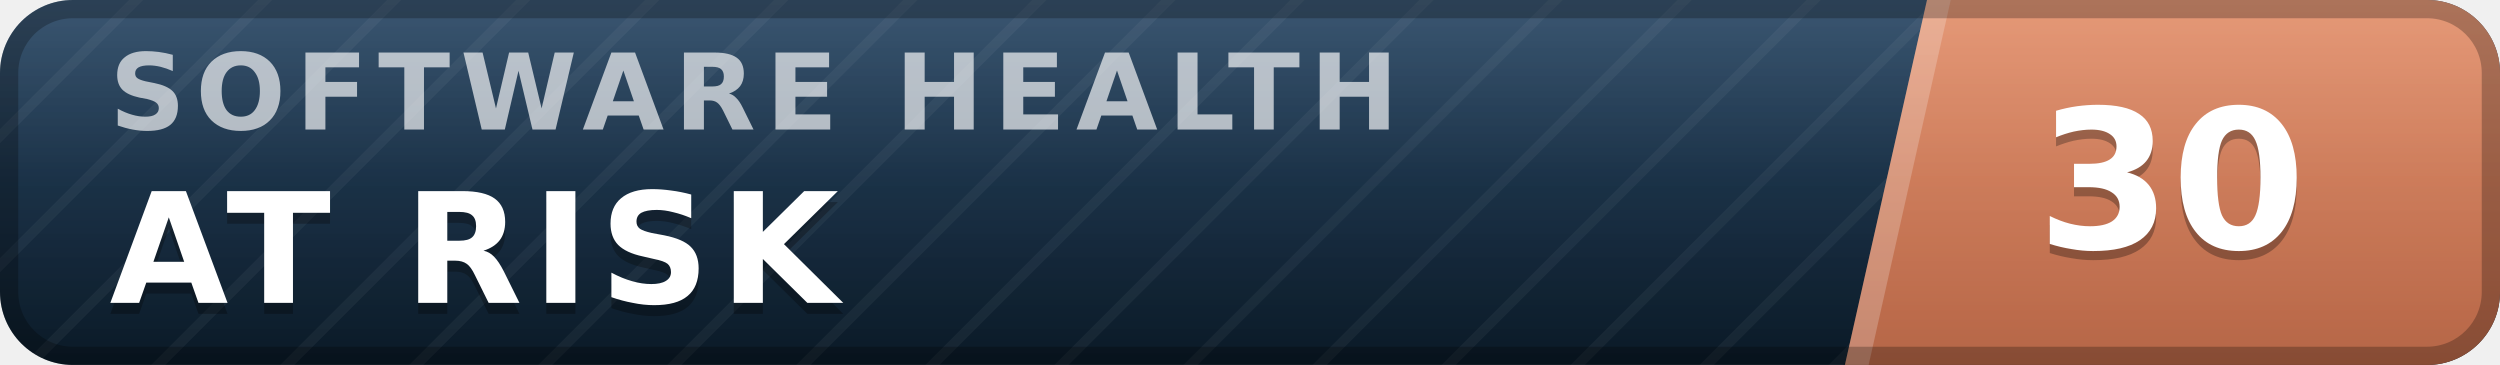
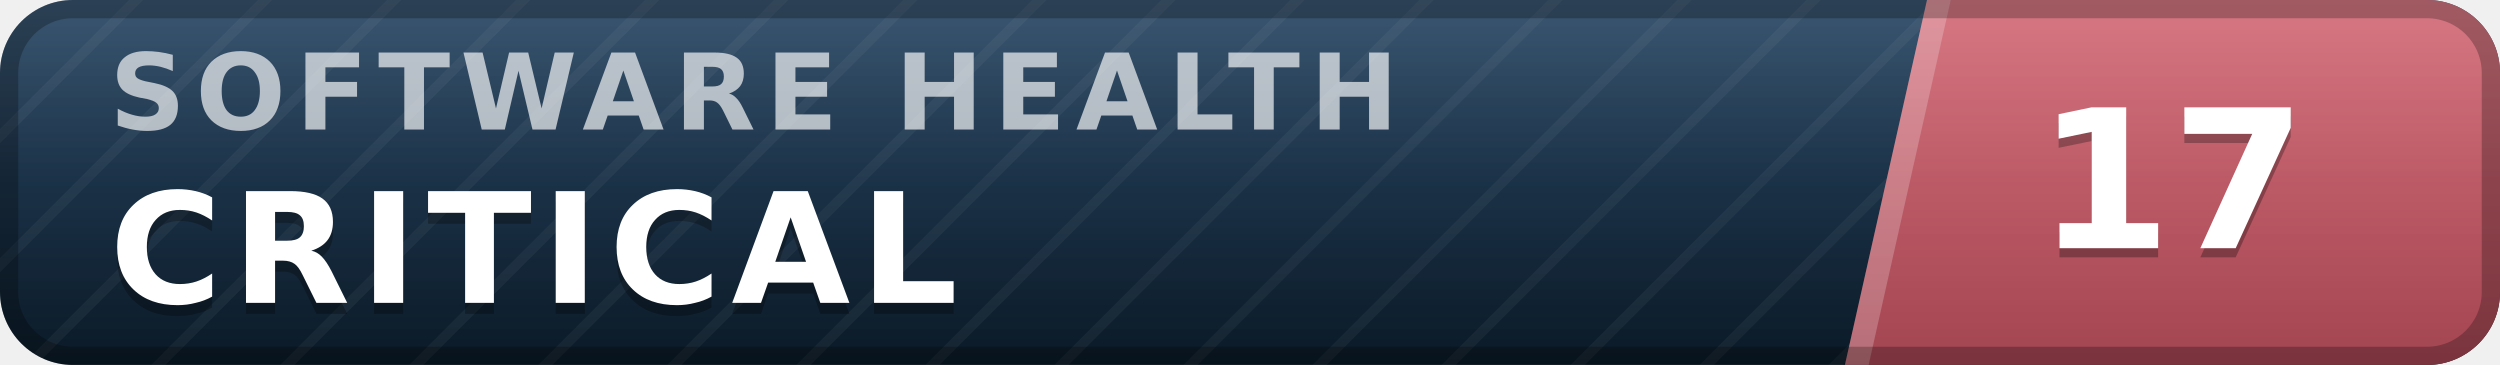
- <svg xmlns="http://www.w3.org/2000/svg" width="137" height="20" viewBox="0 0 137 20" role="img" aria-label="inspect.software software health index 30 of 100, at risk" font-family="Verdana,DejaVu Sans,Geneva,sans-serif">
+ <svg xmlns="http://www.w3.org/2000/svg" width="137" height="20" viewBox="0 0 137 20" role="img" aria-label="inspect.software software health index 17 of 100, critical" font-family="Verdana,DejaVu Sans,Geneva,sans-serif">
  <defs>
    <linearGradient id="plate" x1="0" y1="0" x2="0" y2="1">
      <stop offset="0" stop-color="#1d3d5c" />
      <stop offset="1" stop-color="#0a1926" />
    </linearGradient>
    <linearGradient id="endplate" x1="0" y1="0" x2="0" y2="1">
-       <stop offset="0" stop-color="#e18a64" />
-       <stop offset="1" stop-color="#b56546" />
+       <stop offset="0" stop-color="#d16471" />
+       <stop offset="1" stop-color="#a34551" />
    </linearGradient>
    <linearGradient id="gloss" x1="0" y1="0" x2="0" y2="1">
      <stop offset="0" stop-color="#fff" stop-opacity=".13" />
      <stop offset=".5" stop-color="#fff" stop-opacity=".03" />
      <stop offset="1" stop-color="#fff" stop-opacity="0" />
    </linearGradient>
    <pattern id="guilloche" width="5" height="5" patternUnits="userSpaceOnUse" patternTransform="rotate(45)">
      <line x1="0" y1="0" x2="0" y2="5" stroke="#fff" stroke-opacity=".045" stroke-width="1.1" />
    </pattern>
    <clipPath id="rounded">
      <rect width="137" height="20" rx="4" />
    </clipPath>
  </defs>
  <g clip-path="url(#rounded)">
    <rect width="137" height="20" fill="url(#plate)" />
    <rect width="137" height="20" fill="url(#guilloche)" />
    <polygon points="105.6,0 137,0 137,20 101.1,20" fill="url(#endplate)" />
    <polygon points="105.6,0 106.9,0 102.4,20 101.1,20" fill="#fff" fill-opacity=".22" />
    <text x="6.0" y="7.1" font-size="5.8" letter-spacing="0.55" fill="#fff" fill-opacity=".66" font-weight="bold" textLength="76.3" lengthAdjust="spacing">SOFTWARE HEALTH</text>
-     <text x="6.0" y="17.2" font-size="8.4" fill="#000" fill-opacity=".3" font-weight="bold" letter-spacing="0.55" textLength="43.3" lengthAdjust="spacing">AT RISK</text>
-     <text x="6.0" y="16.6" font-size="8.4" fill="#fff" font-weight="bold" letter-spacing="0.55" textLength="43.3" lengthAdjust="spacing">AT RISK</text>
-     <text x="119.0" y="14.1" font-size="10.6" fill="#000" fill-opacity=".3" font-weight="bold" text-anchor="middle">30</text>
-     <text x="119.0" y="13.6" font-size="10.6" fill="#fff" font-weight="bold" text-anchor="middle">30</text>
+     <text x="6.0" y="17.2" font-size="8.4" fill="#000" fill-opacity=".3" font-weight="bold" letter-spacing="0.55" textLength="50.4" lengthAdjust="spacing">CRITICAL</text>
+     <text x="6.0" y="16.6" font-size="8.4" fill="#fff" font-weight="bold" letter-spacing="0.55" textLength="50.4" lengthAdjust="spacing">CRITICAL</text>
+     <text x="119.0" y="14.1" font-size="10.6" fill="#000" fill-opacity=".3" font-weight="bold" text-anchor="middle">17</text>
+     <text x="119.0" y="13.6" font-size="10.6" fill="#fff" font-weight="bold" text-anchor="middle">17</text>
    <rect width="137" height="20" fill="url(#gloss)" />
  </g>
  <rect x=".5" y=".5" width="136" height="19" rx="3.5" fill="none" stroke="#000" stroke-opacity=".25" />
</svg>
